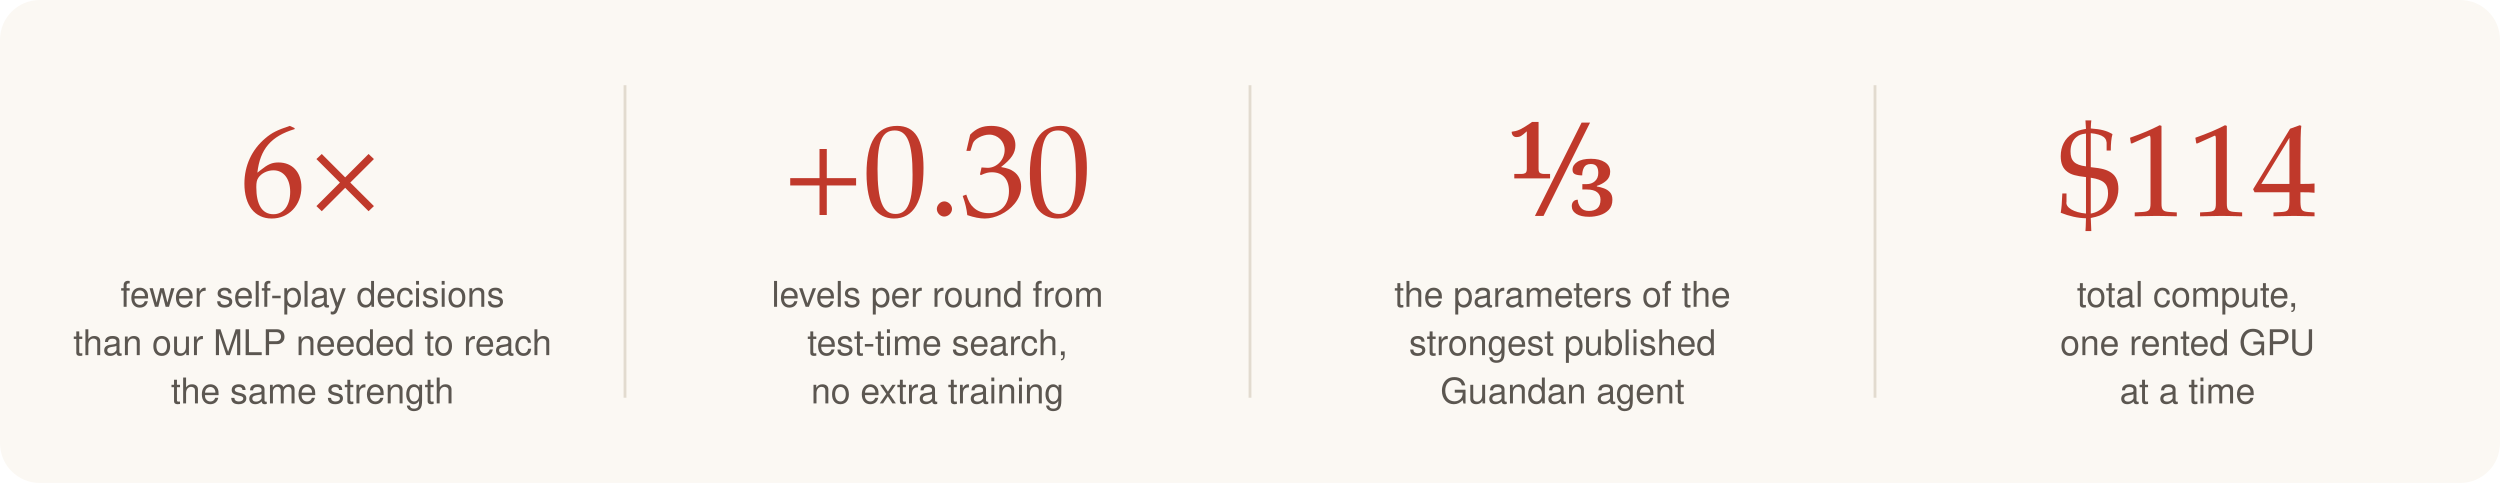
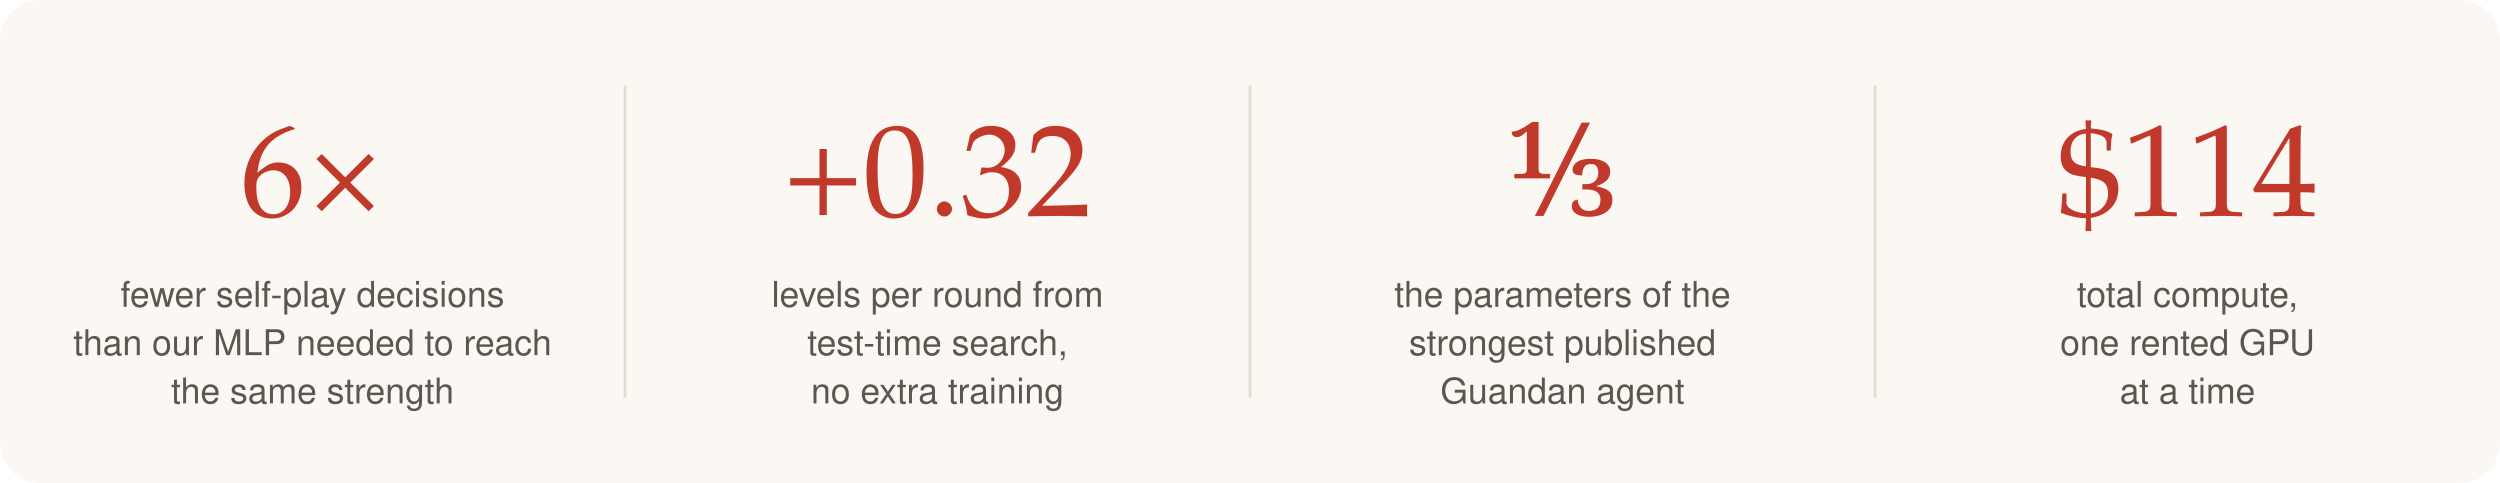
<svg xmlns="http://www.w3.org/2000/svg" viewBox="0 0 880 170" width="880" height="170" role="img" aria-labelledby="t">
  <style>
.bg{fill:#fbf8f3}.ink{fill:#1d1a16}.ink2{fill:#5b5650}.red{fill:#c0392b}.sep{stroke:#e2dbcf;stroke-width:1}
text{font-family:ui-sans-serif,-apple-system,"Segoe UI",Helvetica,Arial,sans-serif}
.serif{font-family:"Iowan Old Style","Palatino Linotype",Palatino,Georgia,serif}
</style>
  <rect class="bg" width="880" height="170" rx="14" />
  <text class="red serif" x="110" y="76" font-size="46" text-anchor="middle">6×</text>
  <text class="ink2" x="110" y="108" font-size="12.5" text-anchor="middle">fewer self-play decisions</text>
  <text class="ink2" x="110" y="125" font-size="12.5" text-anchor="middle">than our MLP needed to reach</text>
  <text class="ink2" x="110" y="142" font-size="12.5" text-anchor="middle">the same strength</text>
  <line class="sep" x1="220" x2="220" y1="30" y2="140" />
-   <text class="red serif" x="330" y="76" font-size="46" text-anchor="middle">+0.30</text>
+   <text class="red serif" x="330" y="76" font-size="46" text-anchor="middle">+0.32</text>
  <text class="ink2" x="330" y="108" font-size="12.5" text-anchor="middle">levels per round from</text>
  <text class="ink2" x="330" y="125" font-size="12.5" text-anchor="middle">test-time search,</text>
  <text class="ink2" x="330" y="142" font-size="12.5" text-anchor="middle">no extra training</text>
  <line class="sep" x1="440" x2="440" y1="30" y2="140" />
  <text class="red serif" x="550" y="76" font-size="46" text-anchor="middle">⅓</text>
  <text class="ink2" x="550" y="108" font-size="12.5" text-anchor="middle">the parameters of the</text>
  <text class="ink2" x="550" y="125" font-size="12.5" text-anchor="middle">strongest published</text>
  <text class="ink2" x="550" y="142" font-size="12.5" text-anchor="middle">Guandan agent</text>
  <line class="sep" x1="660" x2="660" y1="30" y2="140" />
  <text class="red serif" x="770" y="76" font-size="46" text-anchor="middle">$114</text>
  <text class="ink2" x="770" y="108" font-size="12.5" text-anchor="middle">total compute,</text>
  <text class="ink2" x="770" y="125" font-size="12.5" text-anchor="middle">one rented GPU</text>
  <text class="ink2" x="770" y="142" font-size="12.5" text-anchor="middle">at a time</text>
</svg>
